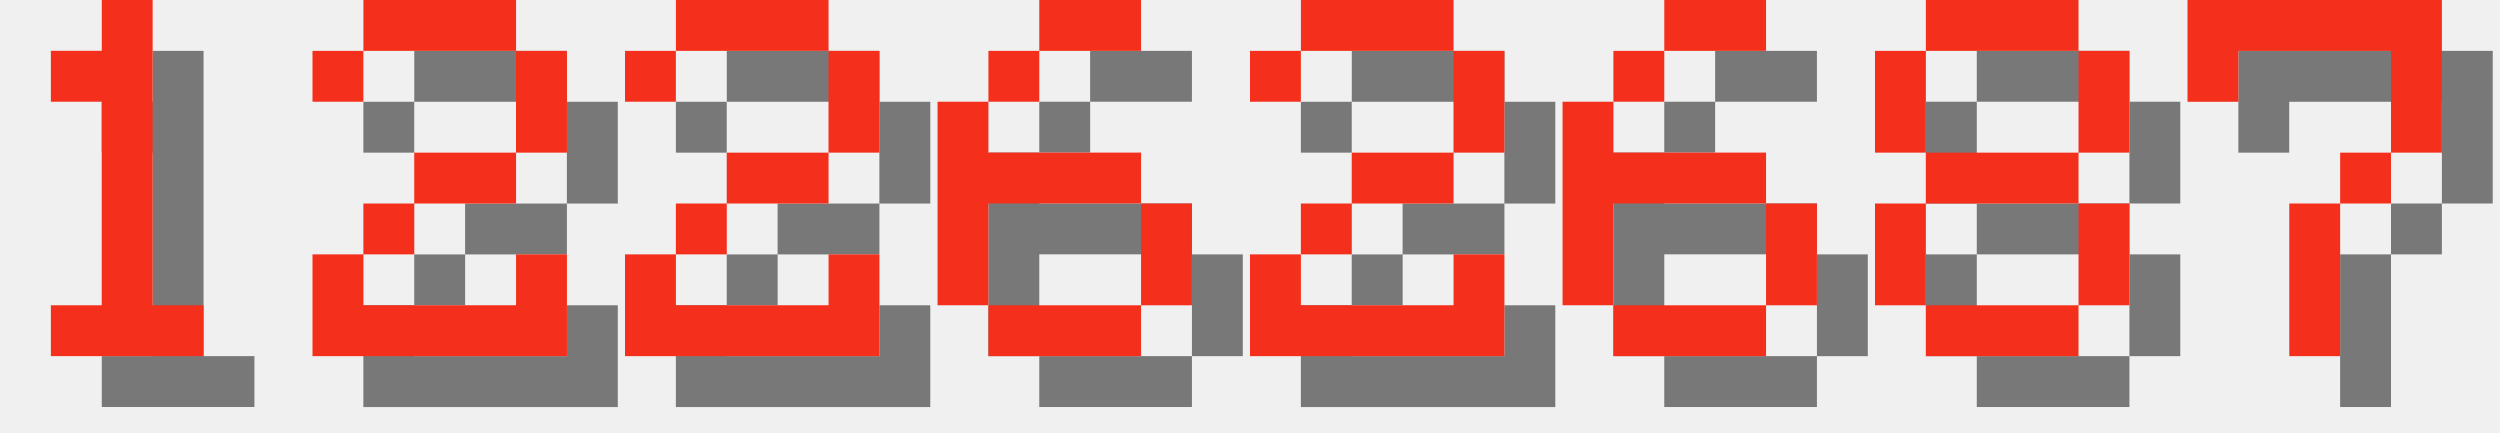
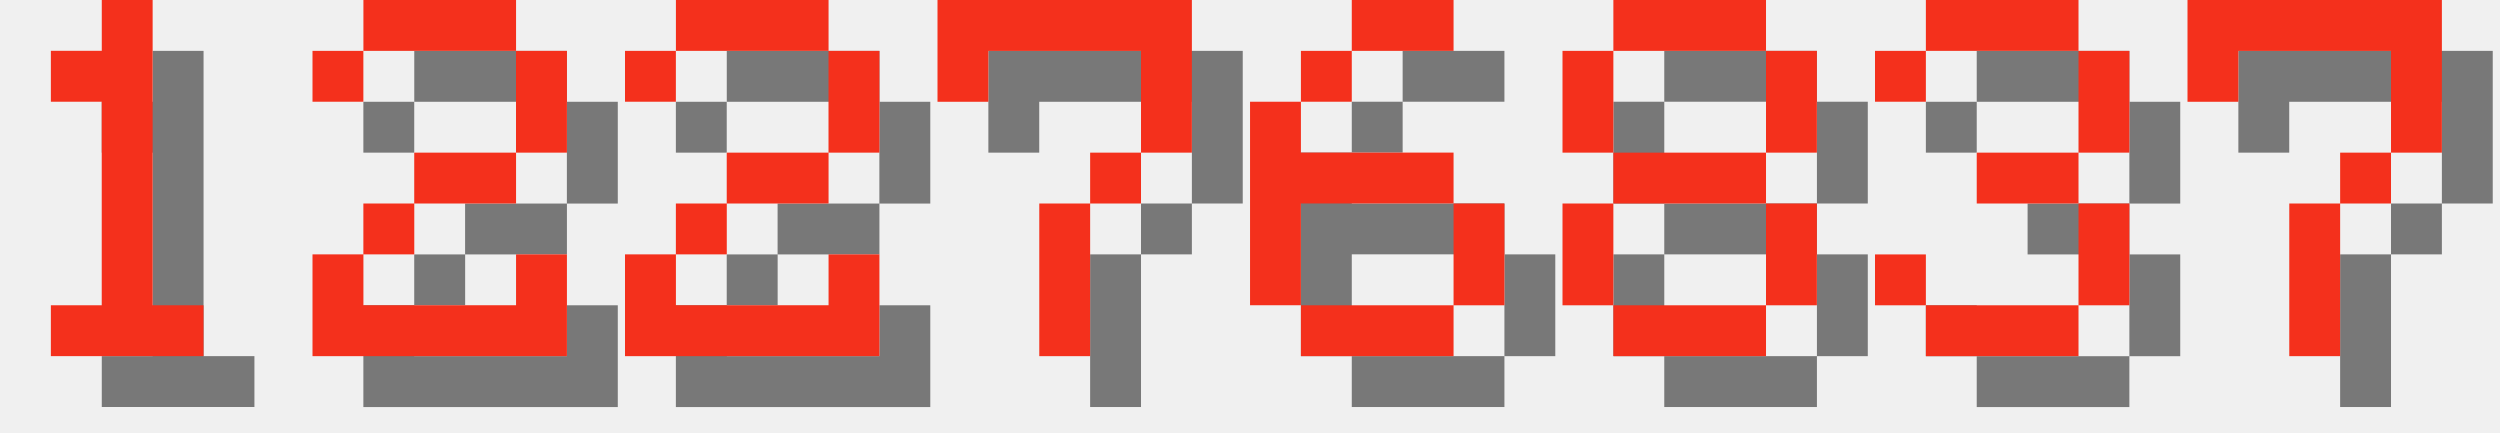
<svg xmlns="http://www.w3.org/2000/svg" version="1.1" width="208.0" height="36">
  <style>
        .text-foreground {
            fill: #F4301C;
        }
        .text-shadow {
            fill: #000000;
            fill-opacity: 0.5;
        }
    </style>
  <g class="digit" id="digit_1" transform="translate(0.0, 0), scale(4)">
    <path id="digit_1_shadow" class="text-shadow" d="m2.117 2.117v1.058h1.058v4.233h-1.058v1.058h3.175v-1.058h-1.058v-6.35h-1.058v1.058h-1.058z" fill-opacity=".5" style="paint-order:stroke fill markers" />
    <path id="digit_1_fg" class="text-foreground" d="m1.058 1.058v1.058h1.058v4.233h-1.058v1.058h3.175v-1.058h-1.058v-6.35h-1.058v1.058h-1.058z" fill="#fff" style="paint-order:stroke fill markers" />
  </g>
  <g class="digit" id="digit_2" transform="translate(26.0, 0), scale(4)">
    <path id="digit_2_shadow" class="text-shadow" d="m1.058 2.117v1.058h1.058v-1.058h3.175v2.117h-2.117v1.058h-1.058v1.058h-1.058v2.117h5.292v-2.117h-1.058v1.058h-3.175v-1.058h1.058v-1.058h2.117v-1.058h1.058v-2.117h-1.058v-1.058h-3.175v1.058h-1.058z" fill-opacity=".5" style="paint-order:stroke fill markers" />
    <path id="digit_2_fg" class="text-foreground" d="m0 1.058v1.058h1.058v-1.058h3.175v2.117h-2.117v1.058h-1.058v1.058h-1.058v2.117h5.292v-2.117h-1.058v1.058h-3.175v-1.058h1.058v-1.058h2.117v-1.058h1.058v-2.117h-1.058v-1.058h-3.175v1.058h-1.058z" fill="#fff" style="paint-order:stroke fill markers" />
  </g>
  <g class="digit" id="digit_2" transform="translate(52.0, 0), scale(4)">
    <path id="digit_2_shadow" class="text-shadow" d="m1.058 2.117v1.058h1.058v-1.058h3.175v2.117h-2.117v1.058h-1.058v1.058h-1.058v2.117h5.292v-2.117h-1.058v1.058h-3.175v-1.058h1.058v-1.058h2.117v-1.058h1.058v-2.117h-1.058v-1.058h-3.175v1.058h-1.058z" fill-opacity=".5" style="paint-order:stroke fill markers" />
    <path id="digit_2_fg" class="text-foreground" d="m0 1.058v1.058h1.058v-1.058h3.175v2.117h-2.117v1.058h-1.058v1.058h-1.058v2.117h5.292v-2.117h-1.058v1.058h-3.175v-1.058h1.058v-1.058h2.117v-1.058h1.058v-2.117h-1.058v-1.058h-3.175v1.058h-1.058z" fill="#fff" style="paint-order:stroke fill markers" />
  </g>
-   <g class="digit" id="digit_6" transform="translate(78.0, 0), scale(4)">
+   <g class="digit" id="digit_7" transform="translate(78.0, 0), scale(4)">
+     <path id="digit_7_shadow" class="text-shadow" d="m1.058 1.058 2e-6 2.117h1.058v-1.058h3.175v1.058l2e-7 1.058h-1.058v1.058h-1.058l4e-7 3.175 1.058 1e-7v-3.175h1.058v-1.058h1.058l5e-7 -1.058v-2.117z" fill-opacity=".5" style="paint-order:stroke fill markers" />
+     <path id="digit_7_fg" class="text-foreground" d="m0 0 2e-6 2.117h1.058v-1.058h3.175v1.058l2e-7 1.058h-1.058v1.058h-1.058l4e-7 3.175 1.058 1e-7v-3.175h1.058v-1.058h1.058l5e-7 -1.058v-2.117z" fill="#fff" style="paint-order:stroke fill markers" />
+   </g>
+   <g class="digit" id="digit_6" transform="translate(104.0, 0), scale(4)">
    <path id="digit_6_shadow" class="text-shadow" d="m3.175 1.058v1.058h2.117v-1.058h-2.117zm0 1.058h-1.058v1.058h1.058v-1.058zm-1.058 1.058h-1.058v4.233h1.058v-2.117h3.175v-1.058h-3.175v-1.058zm3.175 2.117v2.117h1.058v-2.117h-1.058zm0 2.117h-3.175v1.058h3.175v-1.058z" fill-opacity=".5" style="paint-order:stroke fill markers" />
    <path id="digit_6_fg" class="text-foreground" d="m2.117 0v1.058h2.117v-1.058h-2.117zm0 1.058h-1.058v1.058h1.058v-1.058zm-1.058 1.058h-1.058v4.233h1.058v-2.117h3.175v-1.058h-3.175v-1.058zm3.175 2.117v2.117h1.058v-2.117h-1.058zm0 2.117h-3.175v1.058h3.175v-1.058z" fill="#fff" style="paint-order:stroke fill markers" />
  </g>
-   <g class="digit" id="digit_2" transform="translate(104.0, 0), scale(4)">
-     <path id="digit_2_shadow" class="text-shadow" d="m1.058 2.117v1.058h1.058v-1.058h3.175v2.117h-2.117v1.058h-1.058v1.058h-1.058v2.117h5.292v-2.117h-1.058v1.058h-3.175v-1.058h1.058v-1.058h2.117v-1.058h1.058v-2.117h-1.058v-1.058h-3.175v1.058h-1.058z" fill-opacity=".5" style="paint-order:stroke fill markers" />
-     <path id="digit_2_fg" class="text-foreground" d="m0 1.058v1.058h1.058v-1.058h3.175v2.117h-2.117v1.058h-1.058v1.058h-1.058v2.117h5.292v-2.117h-1.058v1.058h-3.175v-1.058h1.058v-1.058h2.117v-1.058h1.058v-2.117h-1.058v-1.058h-3.175v1.058h-1.058z" fill="#fff" style="paint-order:stroke fill markers" />
-   </g>
-   <g class="digit" id="digit_6" transform="translate(130.0, 0), scale(4)">
-     <path id="digit_6_shadow" class="text-shadow" d="m3.175 1.058v1.058h2.117v-1.058h-2.117zm0 1.058h-1.058v1.058h1.058v-1.058zm-1.058 1.058h-1.058v4.233h1.058v-2.117h3.175v-1.058h-3.175v-1.058zm3.175 2.117v2.117h1.058v-2.117h-1.058zm0 2.117h-3.175v1.058h3.175v-1.058z" fill-opacity=".5" style="paint-order:stroke fill markers" />
-     <path id="digit_6_fg" class="text-foreground" d="m2.117 0v1.058h2.117v-1.058h-2.117zm0 1.058h-1.058v1.058h1.058v-1.058zm-1.058 1.058h-1.058v4.233h1.058v-2.117h3.175v-1.058h-3.175v-1.058zm3.175 2.117v2.117h1.058v-2.117h-1.058zm0 2.117h-3.175v1.058h3.175v-1.058z" fill="#fff" style="paint-order:stroke fill markers" />
-   </g>
-   <g class="digit" id="digit_8" transform="translate(156.0, 0), scale(4)">
+   <g class="digit" id="digit_8" transform="translate(130.0, 0), scale(4)">
    <path id="digit_8_shadow" class="text-shadow" d="m2.117 1.058v1.058h3.175v-1.058h-3.175zm3.175 1.058v2.117h1.058v-2.117h-1.058zm0 2.117h-3.175v1.058h3.175v-1.058zm0 1.058v2.117h1.058v-2.117h-1.058zm0 2.117h-3.175v1.058h3.175v-1.058zm-3.175 0v-2.117h-1.058v2.117h1.058zm0-3.175v-2.117h-1.058v2.117h1.058z" fill-opacity=".5" style="paint-order:stroke fill markers" />
    <path id="digit_8_fg" class="text-foreground" d="m1.058 0v1.058h3.175v-1.058h-3.175zm3.175 1.058v2.117h1.058v-2.117h-1.058zm0 2.117h-3.175v1.058h3.175v-1.058zm0 1.058v2.117h1.058v-2.117h-1.058zm0 2.117h-3.175v1.058h3.175v-1.058zm-3.175 0v-2.117h-1.058v2.117h1.058zm0-3.175v-2.117h-1.058v2.117h1.058z" fill="#fff" style="paint-order:stroke fill markers" />
+   </g>
+   <g class="digit" id="digit_3" transform="translate(156.0, 0), scale(4)">
+     <path id="digit_3_shadow" class="text-shadow" d="m1.058 2.117v1.058h1.058v-1.058h3.175v2.117h-2.117v1.058h2.117v2.117h-3.175v-1.058h-1.058v1.058h1.058v1.058h3.175v-1.058h1.058v-2.117h-1.058v-1.058h1.058v-2.117h-1.058v-1.058h-3.175v1.058h-1.058z" fill-opacity=".5" style="paint-order:stroke fill markers" />
+     <path id="digit_3_fg" class="text-foreground" d="m0 1.058v1.058h1.058v-1.058h3.175v2.117h-2.117v1.058h2.117v2.117h-3.175v-1.058h-1.058v1.058h1.058v1.058h3.175v-1.058h1.058v-2.117h-1.058v-1.058h1.058v-2.117h-1.058v-1.058h-3.175v1.058h-1.058z" fill="#fff" style="paint-order:stroke fill markers" />
  </g>
  <g class="digit" id="digit_7" transform="translate(182.0, 0), scale(4)">
    <path id="digit_7_shadow" class="text-shadow" d="m1.058 1.058 2e-6 2.117h1.058v-1.058h3.175v1.058l2e-7 1.058h-1.058v1.058h-1.058l4e-7 3.175 1.058 1e-7v-3.175h1.058v-1.058h1.058l5e-7 -1.058v-2.117z" fill-opacity=".5" style="paint-order:stroke fill markers" />
    <path id="digit_7_fg" class="text-foreground" d="m0 0 2e-6 2.117h1.058v-1.058h3.175v1.058l2e-7 1.058h-1.058v1.058h-1.058l4e-7 3.175 1.058 1e-7v-3.175h1.058v-1.058h1.058l5e-7 -1.058v-2.117z" fill="#fff" style="paint-order:stroke fill markers" />
  </g>
</svg>
